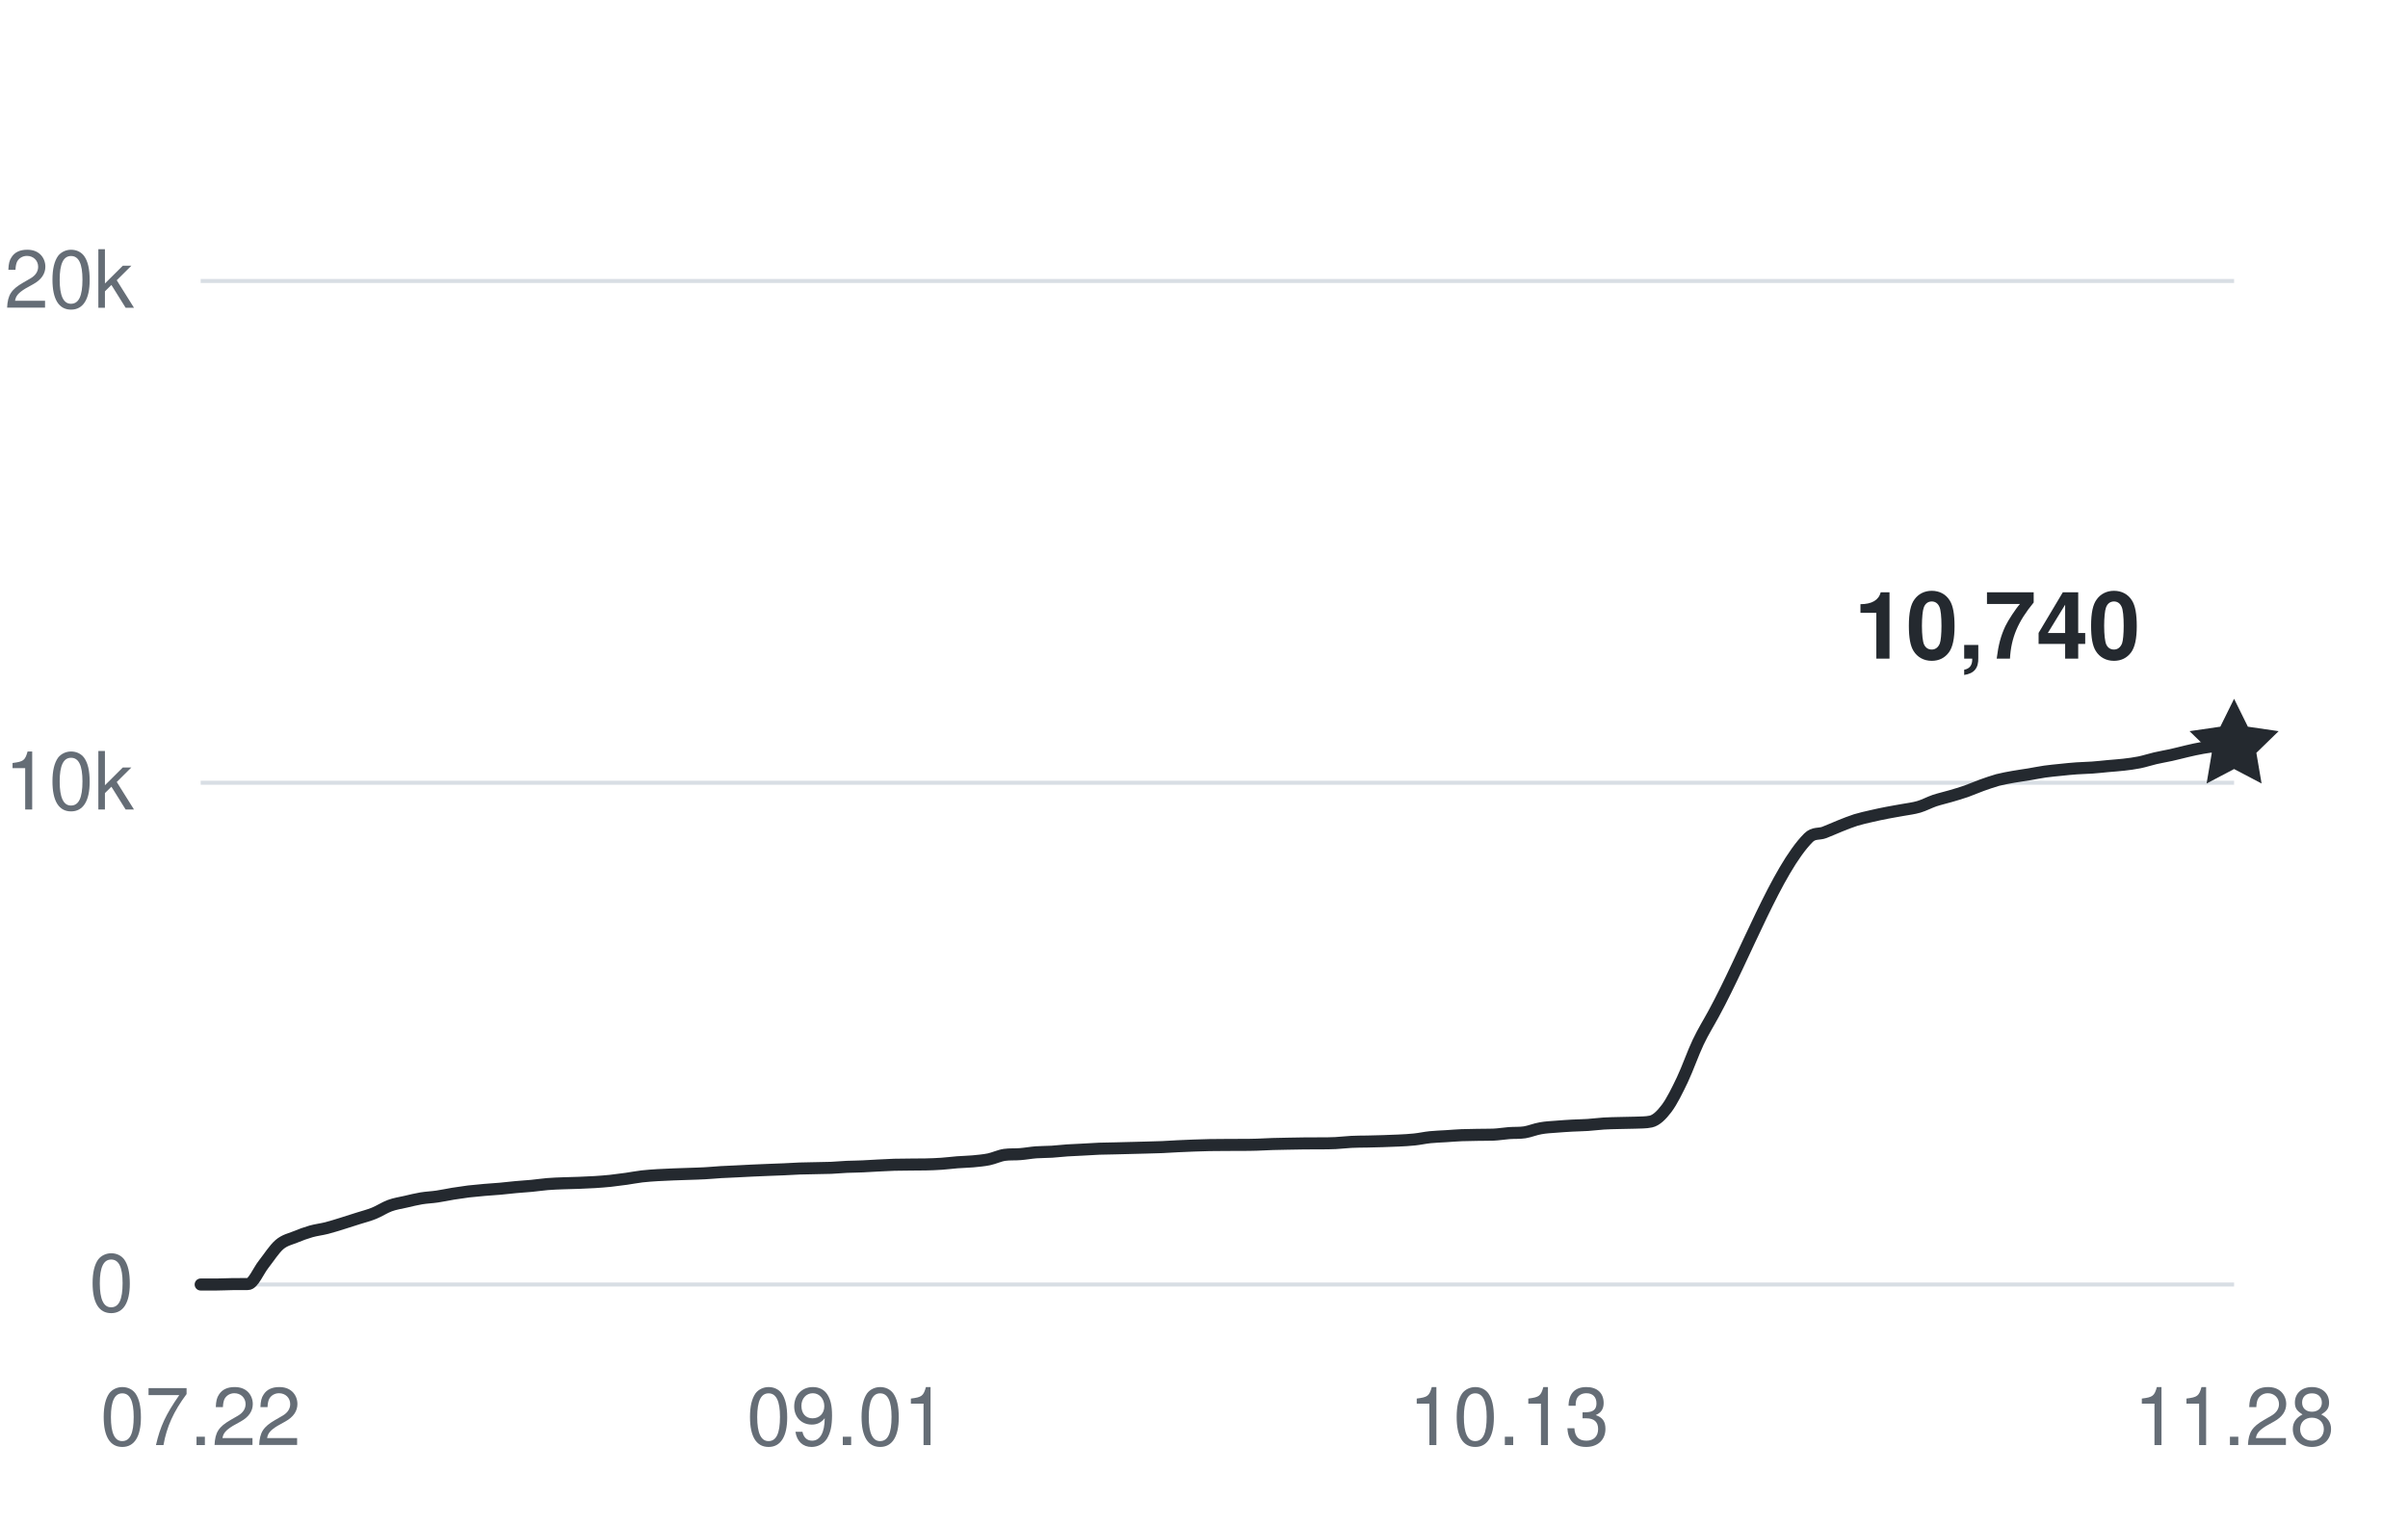
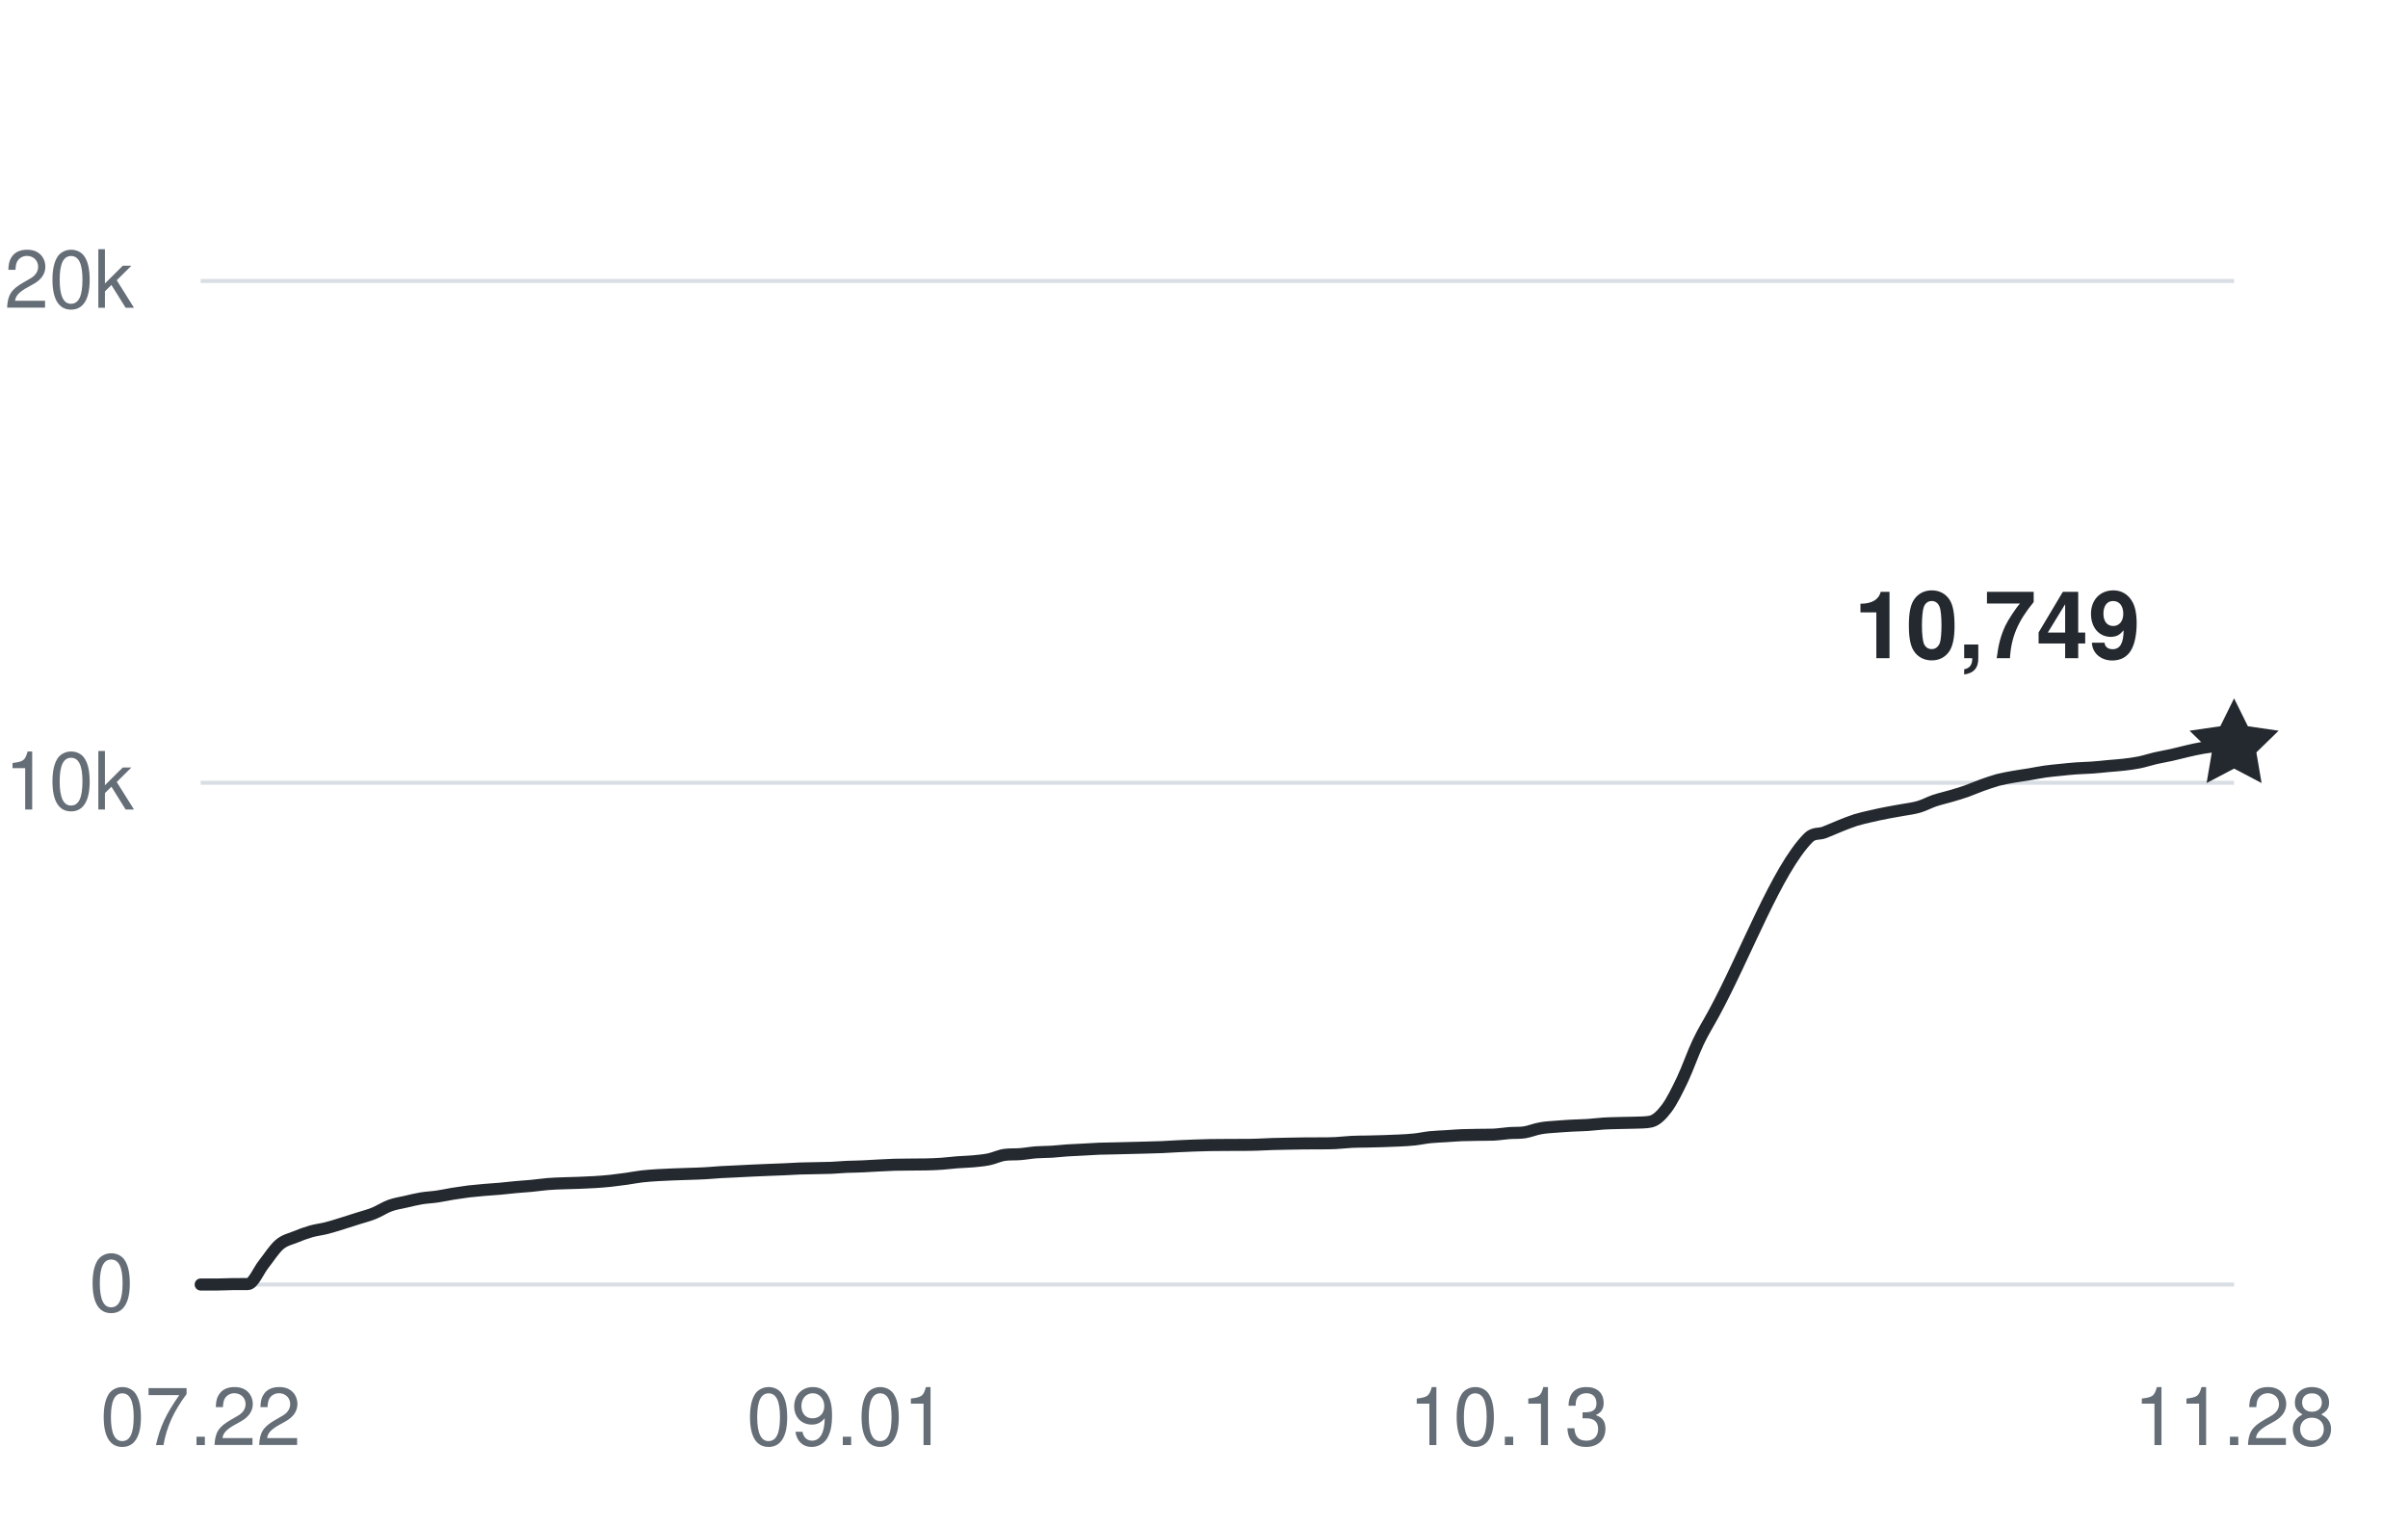
<svg xmlns="http://www.w3.org/2000/svg" width="360" height="228" viewBox="0 0 360 228" role="img" aria-labelledby="title desc">
  <g fill="#656d76" font-family="-apple-system,BlinkMacSystemFont,Segoe UI,Helvetica,Arial,sans-serif" font-size="12">
    <path d="M30 192H334" stroke="#d8dee4" stroke-width="0.6" />
    <text x="20" y="196" text-anchor="end">0</text>
    <path d="M30 117H334" stroke="#d8dee4" stroke-width="0.6" />
    <text x="20" y="121" text-anchor="end">10k</text>
    <path d="M30 42H334" stroke="#d8dee4" stroke-width="0.6" />
    <text x="20" y="46" text-anchor="end">20k</text>
    <text x="30" y="216" text-anchor="middle">07.22</text>
    <text x="126.62" y="216" text-anchor="middle">09.01</text>
    <text x="225.597" y="216" text-anchor="middle">10.13</text>
    <text x="334" y="216" text-anchor="middle">11.28</text>
-     <path d="M30,192 C30.79,192 31.57,192 32.36,192 C33.14,192 33.93,191.95 34.71,191.94 C35.5,191.93 36.28,191.94 37.07,191.93 C37.86,191.93 38.64,189.93 39.43,188.95 C40.21,187.96 41,186.7 41.78,186.03 C42.57,185.36 43.35,185.22 44.14,184.9 C44.93,184.57 45.71,184.29 46.5,184.06 C47.28,183.84 48.07,183.76 48.85,183.56 C49.64,183.36 50.42,183.1 51.21,182.86 C51.99,182.61 52.78,182.36 53.57,182.11 C54.35,181.86 55.14,181.67 55.92,181.35 C56.71,181.03 57.49,180.5 58.28,180.21 C59.06,179.92 59.85,179.81 60.64,179.63 C61.42,179.45 62.21,179.25 62.99,179.12 C63.78,178.99 64.56,178.97 65.35,178.85 C66.13,178.74 66.92,178.56 67.71,178.43 C68.49,178.31 69.28,178.19 70.06,178.09 C70.85,178 71.63,177.93 72.42,177.86 C73.2,177.79 73.99,177.75 74.78,177.68 C75.56,177.61 76.35,177.51 77.13,177.44 C77.92,177.36 78.7,177.33 79.49,177.25 C80.27,177.18 81.06,177.05 81.84,176.99 C82.63,176.92 83.42,176.9 84.2,176.87 C84.99,176.84 85.77,176.83 86.56,176.8 C87.34,176.77 88.13,176.74 88.91,176.69 C89.7,176.64 90.49,176.58 91.27,176.5 C92.06,176.41 92.84,176.31 93.63,176.2 C94.41,176.09 95.2,175.93 95.98,175.84 C96.77,175.75 97.56,175.7 98.34,175.65 C99.13,175.6 99.91,175.58 100.7,175.54 C101.48,175.51 102.27,175.49 103.05,175.46 C103.84,175.43 104.63,175.42 105.41,175.37 C106.2,175.33 106.98,175.25 107.77,175.2 C108.55,175.15 109.34,175.13 110.12,175.09 C110.91,175.06 111.7,175.01 112.48,174.97 C113.27,174.94 114.05,174.9 114.84,174.87 C115.62,174.84 116.41,174.81 117.19,174.78 C117.98,174.75 118.76,174.69 119.55,174.66 C120.34,174.63 121.12,174.63 121.91,174.61 C122.69,174.59 123.48,174.59 124.26,174.56 C125.05,174.52 125.83,174.45 126.62,174.41 C127.41,174.38 128.19,174.38 128.98,174.34 C129.76,174.31 130.55,174.25 131.33,174.21 C132.12,174.17 132.9,174.13 133.69,174.1 C134.48,174.08 135.26,174.08 136.05,174.07 C136.83,174.07 137.62,174.07 138.4,174.05 C139.19,174.03 139.97,174.01 140.76,173.95 C141.55,173.9 142.33,173.79 143.12,173.73 C143.9,173.67 144.69,173.66 145.47,173.59 C146.26,173.51 147.04,173.45 147.83,173.29 C148.61,173.13 149.4,172.73 150.19,172.62 C150.97,172.51 151.76,172.58 152.54,172.51 C153.33,172.45 154.11,172.3 154.9,172.24 C155.68,172.18 156.47,172.2 157.26,172.15 C158.04,172.1 158.83,172 159.61,171.95 C160.4,171.9 161.18,171.88 161.97,171.83 C162.75,171.79 163.54,171.73 164.33,171.7 C165.11,171.67 165.9,171.66 166.68,171.65 C167.47,171.63 168.25,171.61 169.04,171.59 C169.82,171.57 170.61,171.56 171.4,171.53 C172.18,171.51 172.97,171.49 173.75,171.46 C174.54,171.42 175.32,171.37 176.11,171.33 C176.89,171.29 177.68,171.26 178.47,171.23 C179.25,171.21 180.04,171.18 180.82,171.16 C181.61,171.15 182.39,171.15 183.18,171.14 C183.96,171.14 184.75,171.14 185.53,171.13 C186.32,171.13 187.11,171.13 187.89,171.1 C188.68,171.08 189.46,171.03 190.25,171 C191.03,170.97 191.82,170.96 192.6,170.95 C193.39,170.93 194.18,170.92 194.96,170.91 C195.75,170.9 196.53,170.91 197.32,170.9 C198.1,170.9 198.89,170.9 199.67,170.86 C200.46,170.82 201.25,170.72 202.03,170.68 C202.82,170.64 203.6,170.64 204.39,170.63 C205.17,170.61 205.96,170.6 206.74,170.57 C207.53,170.55 208.32,170.52 209.1,170.48 C209.89,170.44 210.67,170.41 211.46,170.32 C212.24,170.24 213.03,170.06 213.81,169.98 C214.6,169.9 215.39,169.88 216.17,169.83 C216.96,169.78 217.74,169.71 218.53,169.68 C219.31,169.65 220.1,169.64 220.88,169.63 C221.67,169.61 222.45,169.63 223.24,169.6 C224.03,169.57 224.81,169.43 225.6,169.37 C226.38,169.31 227.17,169.37 227.95,169.25 C228.74,169.12 229.52,168.78 230.31,168.65 C231.1,168.5 231.88,168.47 232.67,168.41 C233.45,168.34 234.24,168.3 235.02,168.25 C235.81,168.21 236.59,168.2 237.38,168.15 C238.17,168.1 238.95,167.99 239.74,167.94 C240.52,167.89 241.31,167.88 242.09,167.86 C242.88,167.83 243.66,167.84 244.45,167.81 C245.24,167.77 246.02,167.81 246.81,167.64 C247.59,167.47 248.38,166.72 249.16,165.68 C249.95,164.63 250.73,163.03 251.52,161.38 C252.3,159.74 253.09,157.44 253.88,155.78 C254.66,154.13 255.45,152.91 256.23,151.46 C260.95,142.77 265.66,129.95 270.37,125.22 C271.16,124.43 271.94,124.73 272.73,124.43 C273.51,124.14 274.3,123.76 275.09,123.45 C275.87,123.14 276.66,122.82 277.44,122.57 C278.23,122.33 279.01,122.16 279.8,121.98 C280.58,121.8 281.37,121.63 282.16,121.48 C282.94,121.32 283.73,121.21 284.51,121.06 C285.3,120.92 286.08,120.83 286.87,120.6 C287.65,120.37 288.44,119.94 289.22,119.67 C290.01,119.41 290.8,119.24 291.58,119.01 C292.37,118.78 293.15,118.55 293.94,118.28 C294.72,118 295.51,117.65 296.29,117.37 C297.08,117.09 297.87,116.81 298.65,116.59 C299.44,116.39 300.22,116.25 301.01,116.11 C301.79,115.97 302.58,115.87 303.36,115.74 C304.15,115.61 304.94,115.44 305.72,115.33 C306.51,115.22 307.29,115.15 308.08,115.07 C308.86,114.99 309.65,114.9 310.43,114.85 C311.22,114.79 312.01,114.79 312.79,114.73 C313.58,114.68 314.36,114.58 315.15,114.51 C315.93,114.44 316.72,114.39 317.5,114.3 C318.29,114.21 319.07,114.11 319.86,113.95 C320.65,113.79 321.43,113.52 322.22,113.34 C323,113.16 323.79,113.03 324.57,112.86 C325.36,112.69 326.14,112.47 326.93,112.29 C327.72,112.11 328.5,111.92 329.29,111.79 C330.07,111.65 330.86,111.53 331.64,111.49 C332.43,111.45 333.21,111.46 334,111.45" fill="none" stroke="#24292f" stroke-width="1.8" stroke-linecap="round" stroke-linejoin="round" />
-     <path d="M0 -7 L2.06 -2.83 L6.66 -2.16 L3.33 1.08 L4.11 5.66 L0 3.5 L-4.11 5.66 L-3.33 1.08 L-6.66 -2.16 L-2.06 -2.83 Z" transform="translate(334 111.45)" fill="#24292f" />
-     <text x="320" y="98.45" text-anchor="end" fill="#24292f" font-size="14" font-weight="600">10,740</text>
+     <path d="M30,192 C30.79,192 31.57,192 32.36,192 C33.14,192 33.93,191.95 34.71,191.94 C35.5,191.93 36.28,191.94 37.07,191.93 C37.86,191.93 38.64,189.93 39.43,188.95 C40.21,187.96 41,186.7 41.78,186.03 C42.57,185.36 43.35,185.22 44.14,184.9 C44.93,184.57 45.71,184.29 46.5,184.06 C47.28,183.84 48.07,183.76 48.85,183.56 C49.64,183.36 50.42,183.1 51.21,182.86 C51.99,182.61 52.78,182.36 53.57,182.11 C54.35,181.86 55.14,181.67 55.92,181.35 C56.71,181.03 57.49,180.5 58.28,180.21 C59.06,179.92 59.85,179.81 60.64,179.63 C61.42,179.45 62.21,179.25 62.99,179.12 C63.78,178.99 64.56,178.97 65.35,178.85 C66.13,178.74 66.92,178.56 67.71,178.43 C68.49,178.31 69.28,178.19 70.06,178.09 C70.85,178 71.63,177.93 72.42,177.86 C73.2,177.79 73.99,177.75 74.78,177.68 C75.56,177.61 76.35,177.51 77.13,177.44 C77.92,177.36 78.7,177.33 79.49,177.25 C80.27,177.18 81.06,177.05 81.84,176.99 C82.63,176.92 83.42,176.9 84.2,176.87 C84.99,176.84 85.77,176.83 86.56,176.8 C87.34,176.77 88.13,176.74 88.91,176.69 C89.7,176.64 90.49,176.58 91.27,176.5 C92.06,176.41 92.84,176.31 93.63,176.2 C94.41,176.09 95.2,175.93 95.98,175.84 C96.77,175.75 97.56,175.7 98.34,175.65 C99.13,175.6 99.91,175.58 100.7,175.54 C101.48,175.51 102.27,175.49 103.05,175.46 C103.84,175.43 104.63,175.42 105.41,175.37 C106.2,175.33 106.98,175.25 107.77,175.2 C108.55,175.15 109.34,175.13 110.12,175.09 C110.91,175.06 111.7,175.01 112.48,174.97 C113.27,174.94 114.05,174.9 114.84,174.87 C115.62,174.84 116.41,174.81 117.19,174.78 C117.98,174.75 118.76,174.69 119.55,174.66 C120.34,174.63 121.12,174.63 121.91,174.61 C122.69,174.59 123.48,174.59 124.26,174.56 C125.05,174.52 125.83,174.45 126.62,174.41 C127.41,174.38 128.19,174.38 128.98,174.34 C129.76,174.31 130.55,174.25 131.33,174.21 C132.12,174.17 132.9,174.13 133.69,174.1 C134.48,174.08 135.26,174.08 136.05,174.07 C136.83,174.07 137.62,174.07 138.4,174.05 C139.19,174.03 139.97,174.01 140.76,173.95 C141.55,173.9 142.33,173.79 143.12,173.73 C143.9,173.67 144.69,173.66 145.47,173.59 C146.26,173.51 147.04,173.45 147.83,173.29 C148.61,173.13 149.4,172.73 150.19,172.62 C150.97,172.51 151.76,172.58 152.54,172.51 C153.33,172.45 154.11,172.3 154.9,172.24 C155.68,172.18 156.47,172.2 157.26,172.15 C158.04,172.1 158.83,172 159.61,171.95 C160.4,171.9 161.18,171.88 161.97,171.83 C162.75,171.79 163.54,171.73 164.33,171.7 C165.11,171.67 165.9,171.66 166.68,171.65 C167.47,171.63 168.25,171.61 169.04,171.59 C169.82,171.57 170.61,171.56 171.4,171.53 C172.18,171.51 172.97,171.49 173.75,171.46 C174.54,171.42 175.32,171.37 176.11,171.33 C176.89,171.29 177.68,171.26 178.47,171.23 C179.25,171.21 180.04,171.18 180.82,171.16 C181.61,171.15 182.39,171.15 183.18,171.14 C183.96,171.14 184.75,171.14 185.53,171.13 C186.32,171.13 187.11,171.13 187.89,171.1 C188.68,171.08 189.46,171.03 190.25,171 C191.03,170.97 191.82,170.96 192.6,170.95 C193.39,170.93 194.18,170.92 194.96,170.91 C195.75,170.9 196.53,170.91 197.32,170.9 C198.1,170.9 198.89,170.9 199.67,170.86 C200.46,170.82 201.25,170.72 202.03,170.68 C202.82,170.64 203.6,170.64 204.39,170.63 C205.17,170.61 205.96,170.6 206.74,170.57 C207.53,170.55 208.32,170.52 209.1,170.48 C209.89,170.44 210.67,170.41 211.46,170.32 C212.24,170.24 213.03,170.06 213.81,169.98 C214.6,169.9 215.39,169.88 216.17,169.83 C216.96,169.78 217.74,169.71 218.53,169.68 C219.31,169.65 220.1,169.64 220.88,169.63 C221.67,169.61 222.45,169.63 223.24,169.6 C224.03,169.57 224.81,169.43 225.6,169.37 C226.38,169.31 227.17,169.37 227.95,169.25 C228.74,169.12 229.52,168.78 230.31,168.65 C231.1,168.5 231.88,168.47 232.67,168.41 C233.45,168.34 234.24,168.3 235.02,168.25 C235.81,168.21 236.59,168.2 237.38,168.15 C238.17,168.1 238.95,167.99 239.74,167.94 C240.52,167.89 241.31,167.88 242.09,167.86 C242.88,167.83 243.66,167.84 244.45,167.81 C245.24,167.77 246.02,167.81 246.81,167.64 C247.59,167.47 248.38,166.72 249.16,165.68 C249.95,164.63 250.73,163.03 251.52,161.38 C252.3,159.74 253.09,157.44 253.88,155.78 C254.66,154.13 255.45,152.91 256.23,151.46 C260.95,142.77 265.66,129.95 270.37,125.22 C271.16,124.43 271.94,124.73 272.73,124.43 C273.51,124.14 274.3,123.76 275.09,123.45 C275.87,123.14 276.66,122.82 277.44,122.57 C278.23,122.33 279.01,122.16 279.8,121.98 C280.58,121.8 281.37,121.63 282.16,121.48 C282.94,121.32 283.73,121.21 284.51,121.06 C285.3,120.92 286.08,120.83 286.87,120.6 C287.65,120.37 288.44,119.94 289.22,119.67 C290.01,119.41 290.8,119.24 291.58,119.01 C292.37,118.78 293.15,118.55 293.94,118.28 C294.72,118 295.51,117.65 296.29,117.37 C297.08,117.09 297.87,116.81 298.65,116.59 C299.44,116.39 300.22,116.25 301.01,116.11 C301.79,115.97 302.58,115.87 303.36,115.74 C304.15,115.61 304.94,115.44 305.72,115.33 C306.51,115.22 307.29,115.15 308.08,115.07 C308.86,114.99 309.65,114.9 310.43,114.85 C311.22,114.79 312.01,114.79 312.79,114.73 C313.58,114.68 314.36,114.58 315.15,114.51 C315.93,114.44 316.72,114.39 317.5,114.3 C318.29,114.21 319.07,114.11 319.86,113.95 C320.65,113.79 321.43,113.52 322.22,113.34 C323,113.16 323.79,113.03 324.57,112.86 C325.36,112.69 326.14,112.47 326.93,112.29 C327.72,112.11 328.5,111.92 329.29,111.79 C330.07,111.65 330.86,111.56 331.64,111.49 C332.43,111.42 333.21,111.42 334,111.38" fill="none" stroke="#24292f" stroke-width="1.8" stroke-linecap="round" stroke-linejoin="round" />
+     <path d="M0 -7 L2.06 -2.83 L6.66 -2.16 L3.33 1.08 L4.11 5.66 L0 3.5 L-4.11 5.66 L-3.33 1.08 L-6.66 -2.16 L-2.06 -2.83 Z" transform="translate(334 111.3825)" fill="#24292f" />
+     <text x="320" y="98.383" text-anchor="end" fill="#24292f" font-size="14" font-weight="600">10,749</text>
  </g>
</svg>
